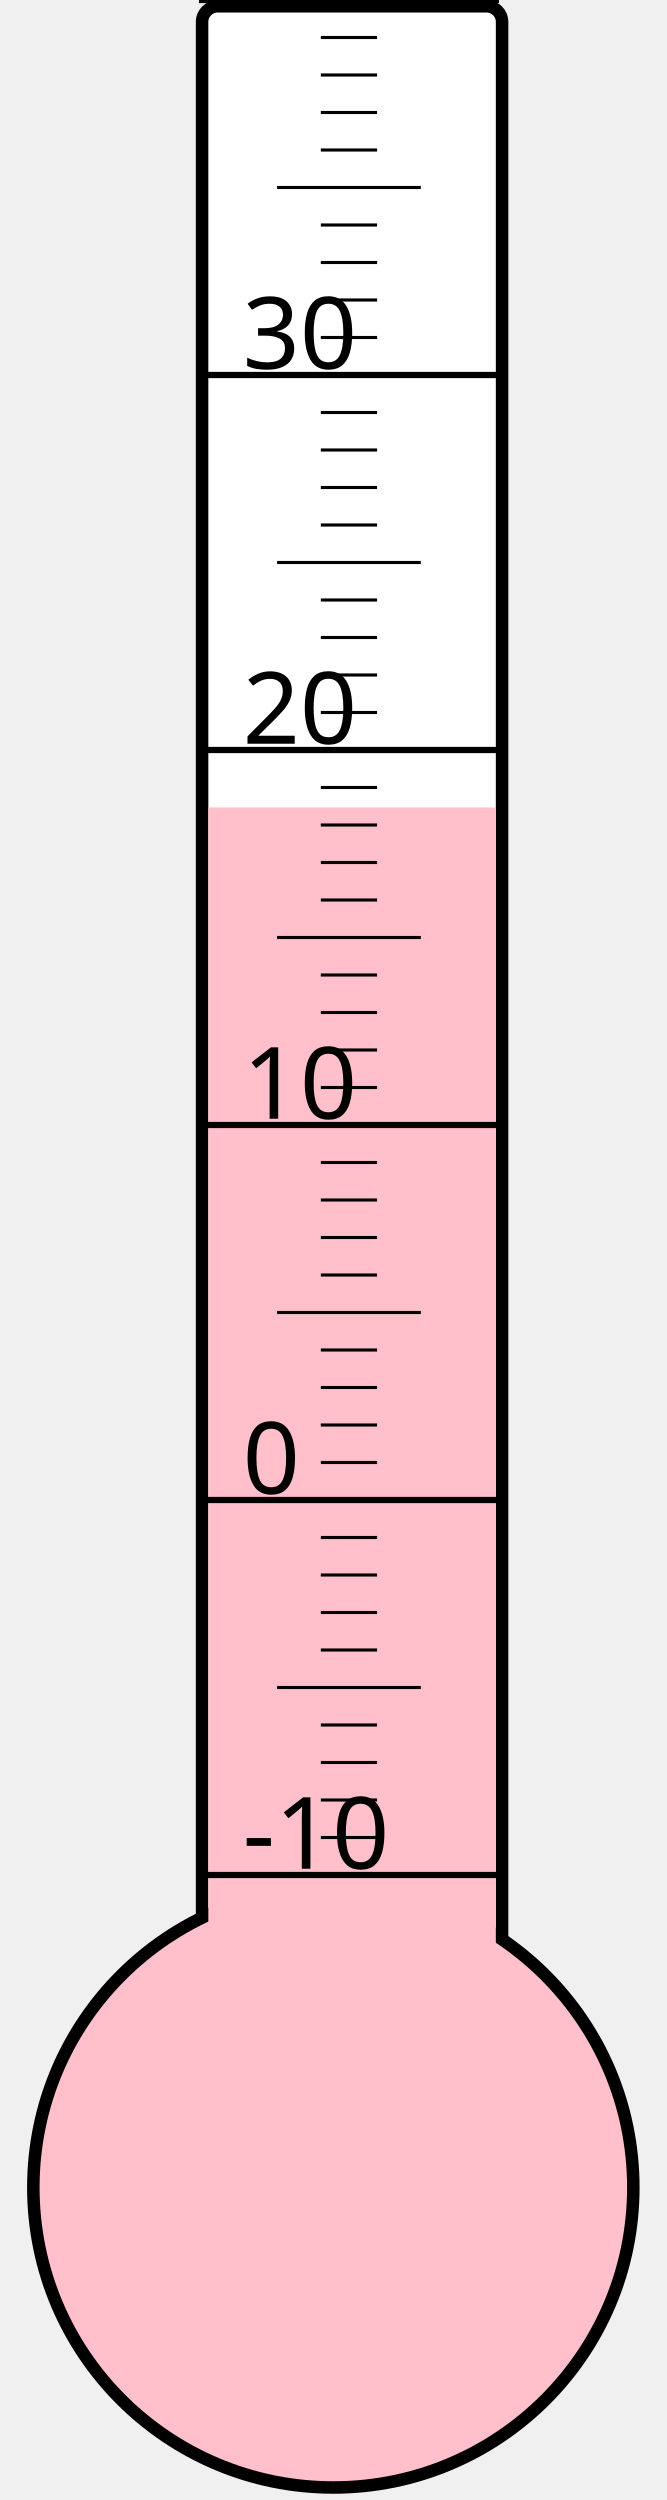
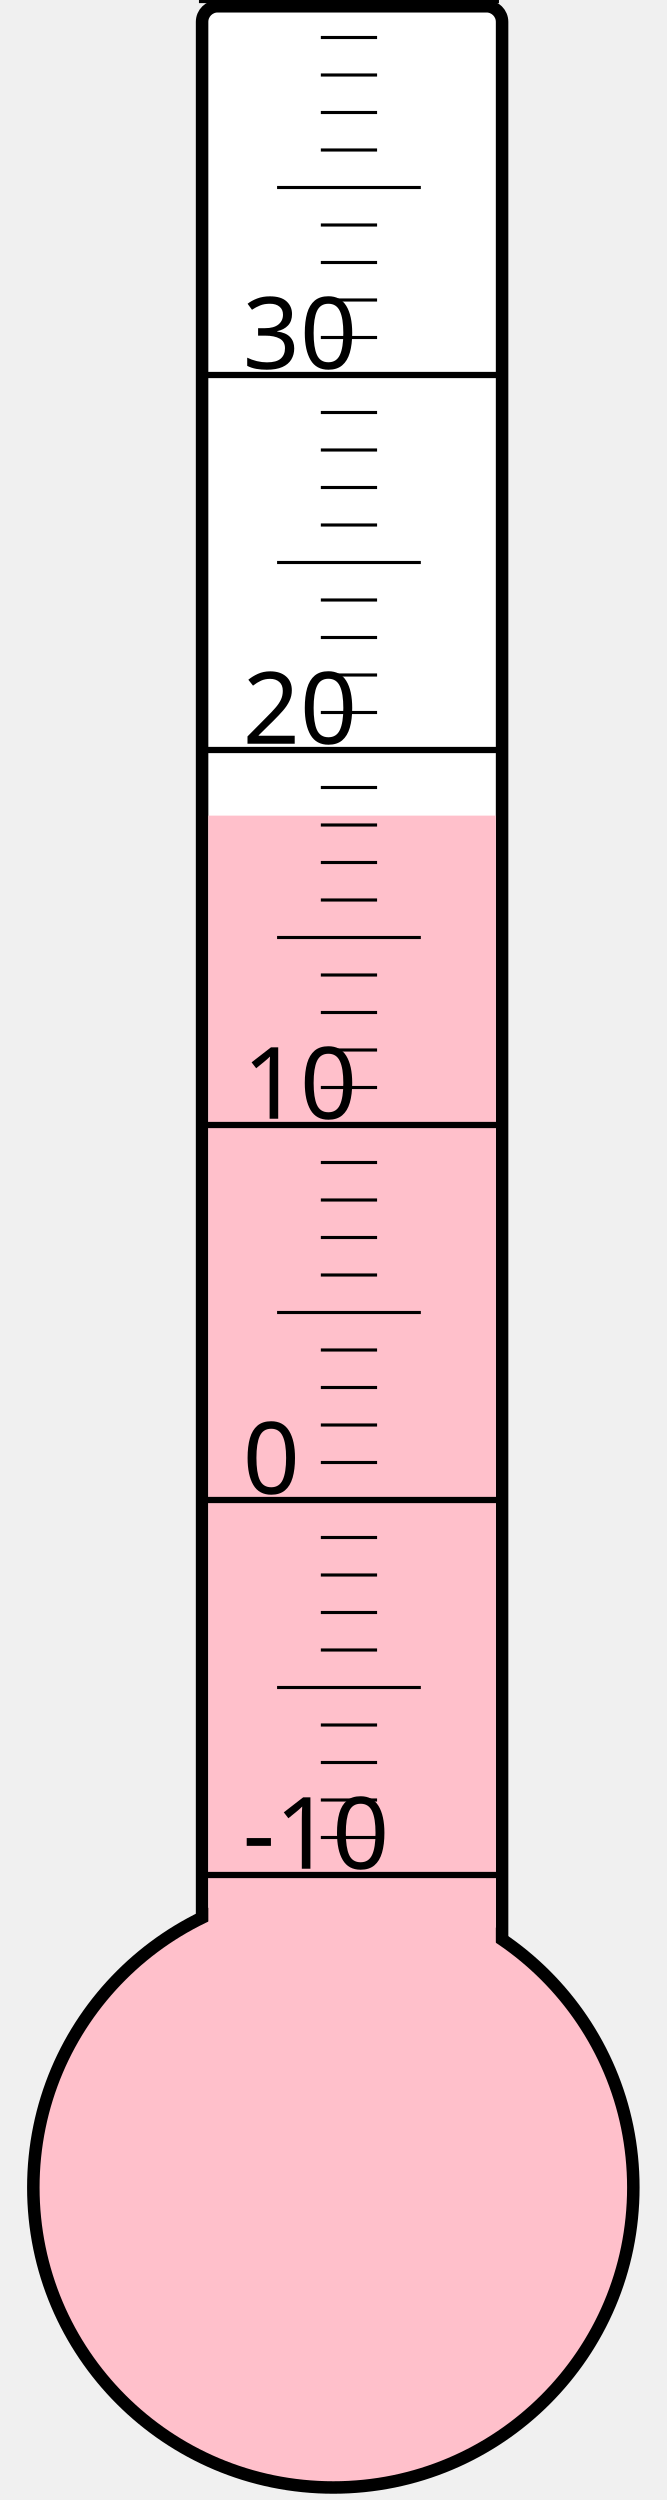
<svg xmlns="http://www.w3.org/2000/svg" width="40px" height="150px" viewBox="0 0 200 800">
  <rect width="200" height="800" x="0" y="0" style="fill: #ffffeb; fill-opacity: 0;" />
  <rect width="96" height="680" x="58" y="2" rx="5" ry="5" style="fill: white; fill-opacity: 1; stroke: black; stroke-width: 4;" />
  <circle cx="100" cy="700" r="96" style="fill: pink; stroke: black; stroke-width: 4;" />
-   <rect width="92" height="441.625" x="60" y="258.375" style="fill: pink; fill-opacity: 1; stroke-width: 0;" />
+   <rect width="92" height="439.0" x="60" y="261.0" style="fill: pink; fill-opacity: 1; stroke-width: 0;" />
  <text x="71" y="598" style="font-family: sans-serif; font-size: 24pt;">-10</text>
  <text x="71" y="478" style="font-family: sans-serif; font-size: 24pt;">0</text>
  <text x="71" y="358" style="font-family: sans-serif; font-size: 24pt;">10</text>
  <text x="71" y="238" style="font-family: sans-serif; font-size: 24pt;">20</text>
  <text x="71" y="118" style="font-family: sans-serif; font-size: 24pt;">30</text>
  <g style="stroke: black;">
    <line x1="57" y1="600" x2="153" y2="600" style="stroke-width: 2;" />
    <line x1="96" y1="588" x2="114" y2="588" style="stroke-width: 1;" />
    <line x1="96" y1="576" x2="114" y2="576" style="stroke-width: 1;" />
    <line x1="96" y1="564" x2="114" y2="564" style="stroke-width: 1;" />
    <line x1="96" y1="552" x2="114" y2="552" style="stroke-width: 1;" />
    <line x1="82" y1="540" x2="128" y2="540" style="stroke-width: 1;" />
    <line x1="96" y1="528" x2="114" y2="528" style="stroke-width: 1;" />
    <line x1="96" y1="516" x2="114" y2="516" style="stroke-width: 1;" />
    <line x1="96" y1="504" x2="114" y2="504" style="stroke-width: 1;" />
    <line x1="96" y1="492" x2="114" y2="492" style="stroke-width: 1;" />
    <line x1="57" y1="480" x2="153" y2="480" style="stroke-width: 2;" />
    <line x1="96" y1="468" x2="114" y2="468" style="stroke-width: 1;" />
    <line x1="96" y1="456" x2="114" y2="456" style="stroke-width: 1;" />
    <line x1="96" y1="444" x2="114" y2="444" style="stroke-width: 1;" />
    <line x1="96" y1="432" x2="114" y2="432" style="stroke-width: 1;" />
    <line x1="82" y1="420" x2="128" y2="420" style="stroke-width: 1;" />
    <line x1="96" y1="408" x2="114" y2="408" style="stroke-width: 1;" />
    <line x1="96" y1="396" x2="114" y2="396" style="stroke-width: 1;" />
    <line x1="96" y1="384" x2="114" y2="384" style="stroke-width: 1;" />
    <line x1="96" y1="372" x2="114" y2="372" style="stroke-width: 1;" />
    <line x1="57" y1="360" x2="153" y2="360" style="stroke-width: 2;" />
    <line x1="96" y1="348" x2="114" y2="348" style="stroke-width: 1;" />
    <line x1="96" y1="336" x2="114" y2="336" style="stroke-width: 1;" />
    <line x1="96" y1="324" x2="114" y2="324" style="stroke-width: 1;" />
    <line x1="96" y1="312" x2="114" y2="312" style="stroke-width: 1;" />
    <line x1="82" y1="300" x2="128" y2="300" style="stroke-width: 1;" />
    <line x1="96" y1="288" x2="114" y2="288" style="stroke-width: 1;" />
    <line x1="96" y1="276" x2="114" y2="276" style="stroke-width: 1;" />
    <line x1="96" y1="264" x2="114" y2="264" style="stroke-width: 1;" />
    <line x1="96" y1="252" x2="114" y2="252" style="stroke-width: 1;" />
    <line x1="57" y1="240" x2="153" y2="240" style="stroke-width: 2;" />
    <line x1="96" y1="228" x2="114" y2="228" style="stroke-width: 1;" />
    <line x1="96" y1="216" x2="114" y2="216" style="stroke-width: 1;" />
    <line x1="96" y1="204" x2="114" y2="204" style="stroke-width: 1;" />
    <line x1="96" y1="192" x2="114" y2="192" style="stroke-width: 1;" />
    <line x1="82" y1="180" x2="128" y2="180" style="stroke-width: 1;" />
    <line x1="96" y1="168" x2="114" y2="168" style="stroke-width: 1;" />
    <line x1="96" y1="156" x2="114" y2="156" style="stroke-width: 1;" />
    <line x1="96" y1="144" x2="114" y2="144" style="stroke-width: 1;" />
    <line x1="96" y1="132" x2="114" y2="132" style="stroke-width: 1;" />
    <line x1="57" y1="120" x2="153" y2="120" style="stroke-width: 2;" />
    <line x1="96" y1="108" x2="114" y2="108" style="stroke-width: 1;" />
    <line x1="96" y1="96" x2="114" y2="96" style="stroke-width: 1;" />
    <line x1="96" y1="84" x2="114" y2="84" style="stroke-width: 1;" />
    <line x1="96" y1="72" x2="114" y2="72" style="stroke-width: 1;" />
    <line x1="82" y1="60" x2="128" y2="60" style="stroke-width: 1;" />
    <line x1="96" y1="48" x2="114" y2="48" style="stroke-width: 1;" />
    <line x1="96" y1="36" x2="114" y2="36" style="stroke-width: 1;" />
    <line x1="96" y1="24" x2="114" y2="24" style="stroke-width: 1;" />
    <line x1="96" y1="12" x2="114" y2="12" style="stroke-width: 1;" />
    <line x1="57" y1="0" x2="153" y2="0" style="stroke-width: 2;" />
  </g>
</svg>
